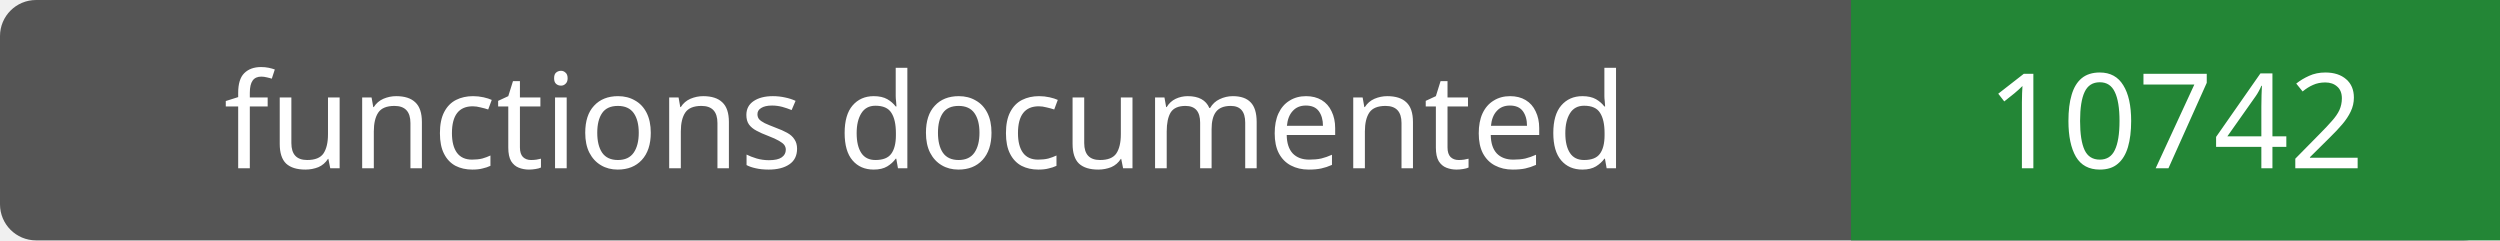
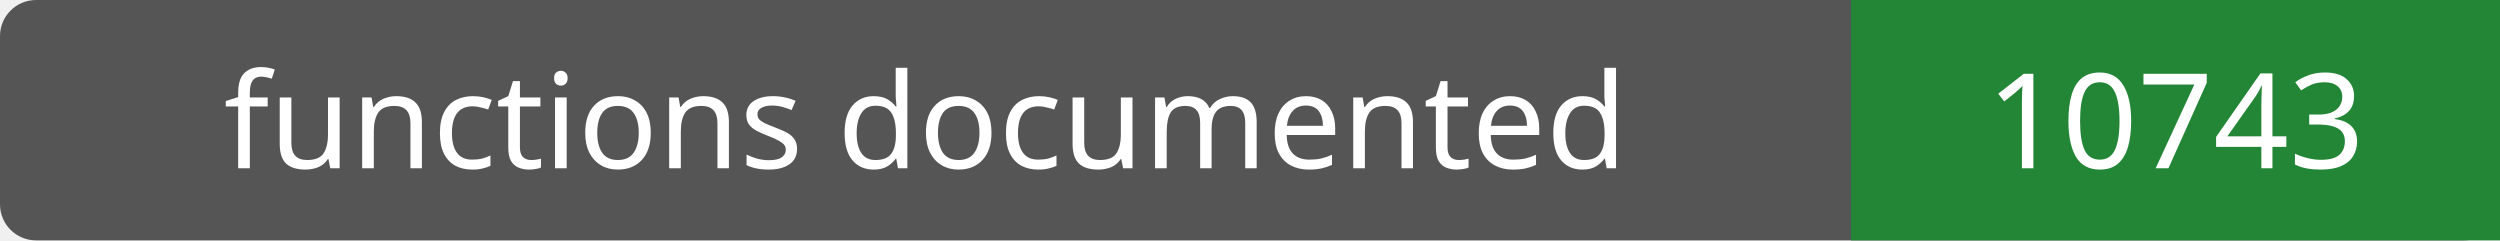
- <svg xmlns="http://www.w3.org/2000/svg" width="208" height="20" role="img" aria-label="functions documented: 10742">
+ <svg xmlns="http://www.w3.org/2000/svg" width="208" height="20" role="img" aria-label="functions documented: 10743">
  <rect width="208" height="20" rx="3" fill="#555" />
  <path fill="#238636" d="M154 0h54v20H154z" />
  <g fill="#fff" text-anchor="middle" font-family="Verdana,sans-serif" font-size="11">
    <text x="77.0" y="14">functions documented</text>
-     <text x="181.0" y="14">10742</text>
+     <text x="181.0" y="14">10743</text>
  </g>
</svg>
